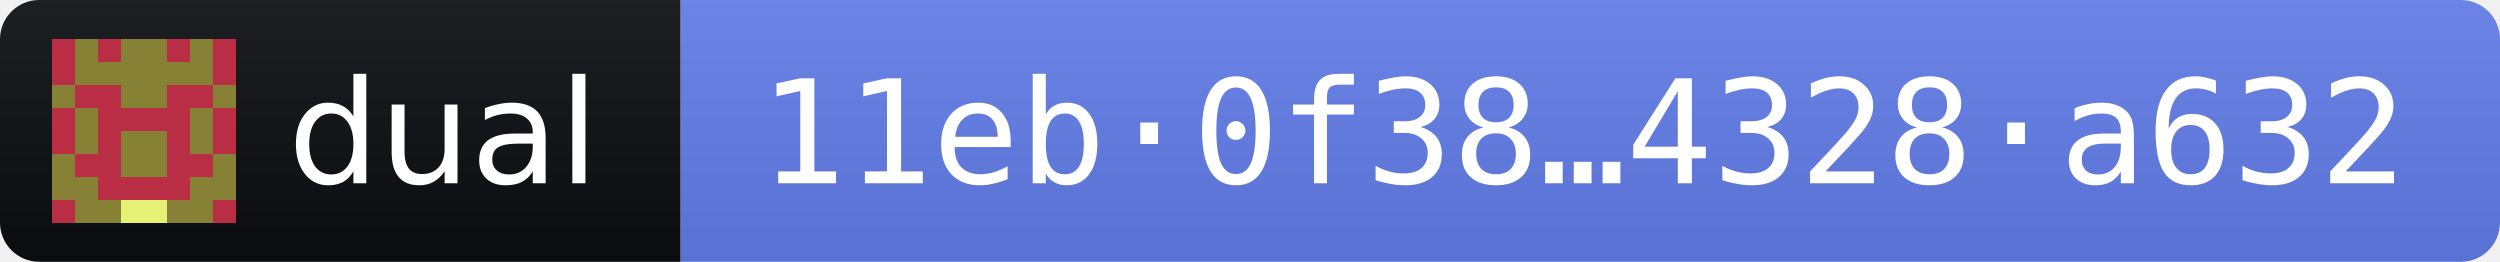
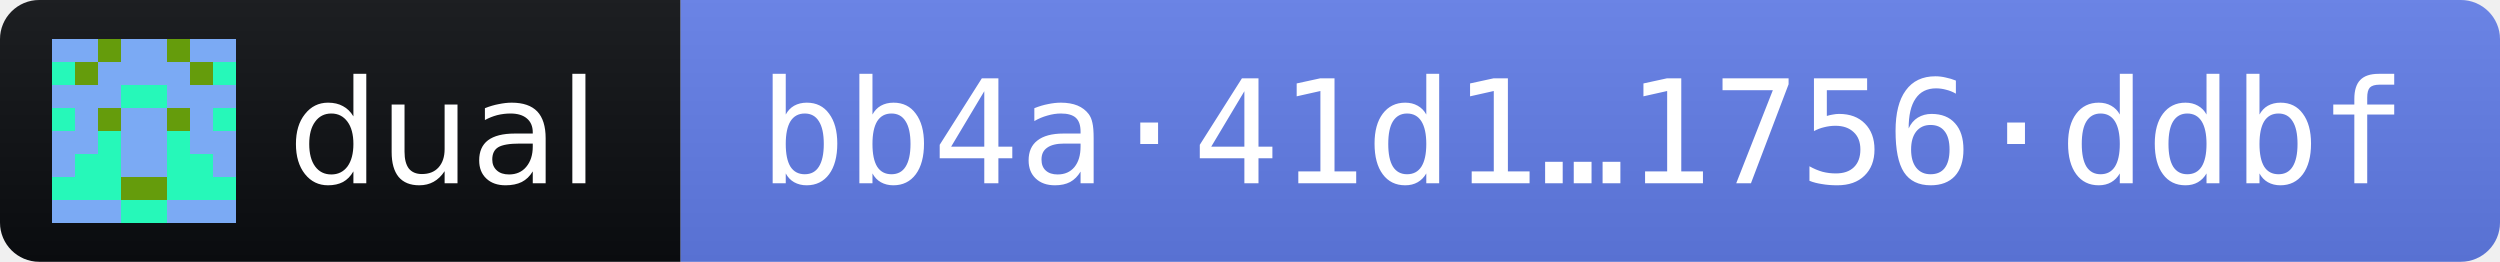
- <svg xmlns="http://www.w3.org/2000/svg" width="191" height="20" role="img" aria-label="dual 2026.11.3 · release fingerprint 11eb0f38d3efa01b4ed716db896a7b61c8b9240b82a1491853b442584328a632">
+ <svg xmlns="http://www.w3.org/2000/svg" width="191" height="20" role="img" aria-label="dual 2026.11.3 · release fingerprint bb4a41d1e686eaa383ae6c3cbde69061c163b4110260f48e26aa6ca61756ddbf">
  <linearGradient id="s" x2="0" y2="100%">
    <stop offset="0" stop-color="#bbb" stop-opacity=".1" />
    <stop offset="1" stop-opacity=".1" />
  </linearGradient>
  <clipPath id="r">
    <rect width="191" height="20" rx="3" fill="#fff" />
  </clipPath>
  <g clip-path="url(#r)">
    <rect width="52" height="20" fill="#0B0D11" />
    <rect x="52" width="139" height="20" fill="#627EEA" />
    <rect width="191" height="20" fill="url(#s)" />
  </g>
  <g transform="translate(4 3) scale(1.75)" shape-rendering="crispEdges">
-     <path fill="#b92e45" d="M0 0h8v8H0z" />
-     <path fill="#868134" d="M1 0h1v1h-1zM3 0h1v1h-1zM4 0h1v1h-1zM6 0h1v1h-1zM1 1h1v1h-1zM2 1h1v1h-1zM3 1h1v1h-1zM4 1h1v1h-1zM5 1h1v1h-1zM6 1h1v1h-1zM0 2h1v1h-1zM3 2h1v1h-1zM4 2h1v1h-1zM7 2h1v1h-1zM1 3h1v1h-1zM6 3h1v1h-1zM1 4h1v1h-1zM3 4h1v1h-1zM4 4h1v1h-1zM6 4h1v1h-1zM0 5h1v1h-1zM3 5h1v1h-1zM4 5h1v1h-1zM7 5h1v1h-1zM0 6h1v1h-1zM1 6h1v1h-1zM6 6h1v1h-1zM7 6h1v1h-1zM1 7h1v1h-1zM2 7h1v1h-1zM5 7h1v1h-1zM6 7h1v1h-1z" />
-     <path fill="#e5f276" d="M3 7h1v1h-1zM4 7h1v1h-1z" />
+     <path fill="#26f8b9" d="M0 0h8v8H0z" />
+     <path fill="#7baaf4" d="M0 0h1v1h-1zM1 0h1v1h-1zM3 0h1v1h-1zM4 0h1v1h-1zM6 0h1v1h-1zM7 0h1v1h-1zM2 1h1v1h-1zM3 1h1v1h-1zM4 1h1v1h-1zM5 1h1v1h-1zM0 2h1v1h-1zM1 2h1v1h-1zM2 2h1v1h-1zM5 2h1v1h-1zM6 2h1v1h-1zM7 2h1v1h-1zM1 3h1v1h-1zM3 3h1v1h-1zM4 3h1v1h-1zM6 3h1v1h-1zM0 4h1v1h-1zM1 4h1v1h-1zM3 4h1v1h-1zM4 4h1v1h-1zM6 4h1v1h-1zM7 4h1v1h-1zM0 5h1v1h-1zM3 5h1v1h-1zM4 5h1v1h-1zM7 5h1v1h-1zM0 7h1v1h-1zM1 7h1v1h-1zM2 7h1v1h-1zM5 7h1v1h-1zM6 7h1v1h-1zM7 7h1v1h-1z" />
+     <path fill="#659c0c" d="M2 0h1v1h-1zM5 0h1v1h-1zM1 1h1v1h-1zM6 1h1v1h-1zM2 3h1v1h-1zM5 3h1v1h-1zM3 6h1v1h-1zM4 6h1v1h-1z" />
  </g>
  <g fill="#fff" font-family="Verdana,Geneva,DejaVu Sans,sans-serif" font-size="11">
    <text x="22" y="14" textLength="24" lengthAdjust="spacingAndGlyphs">dual</text>
-     <text x="58" y="14" textLength="127" lengthAdjust="spacingAndGlyphs" font-family="DejaVu Sans Mono,Menlo,Consolas,monospace">11eb·0f38…4328·a632</text>
+     <text x="58" y="14" textLength="127" lengthAdjust="spacingAndGlyphs" font-family="DejaVu Sans Mono,Menlo,Consolas,monospace">bb4a·41d1…1756·ddbf</text>
  </g>
</svg>
